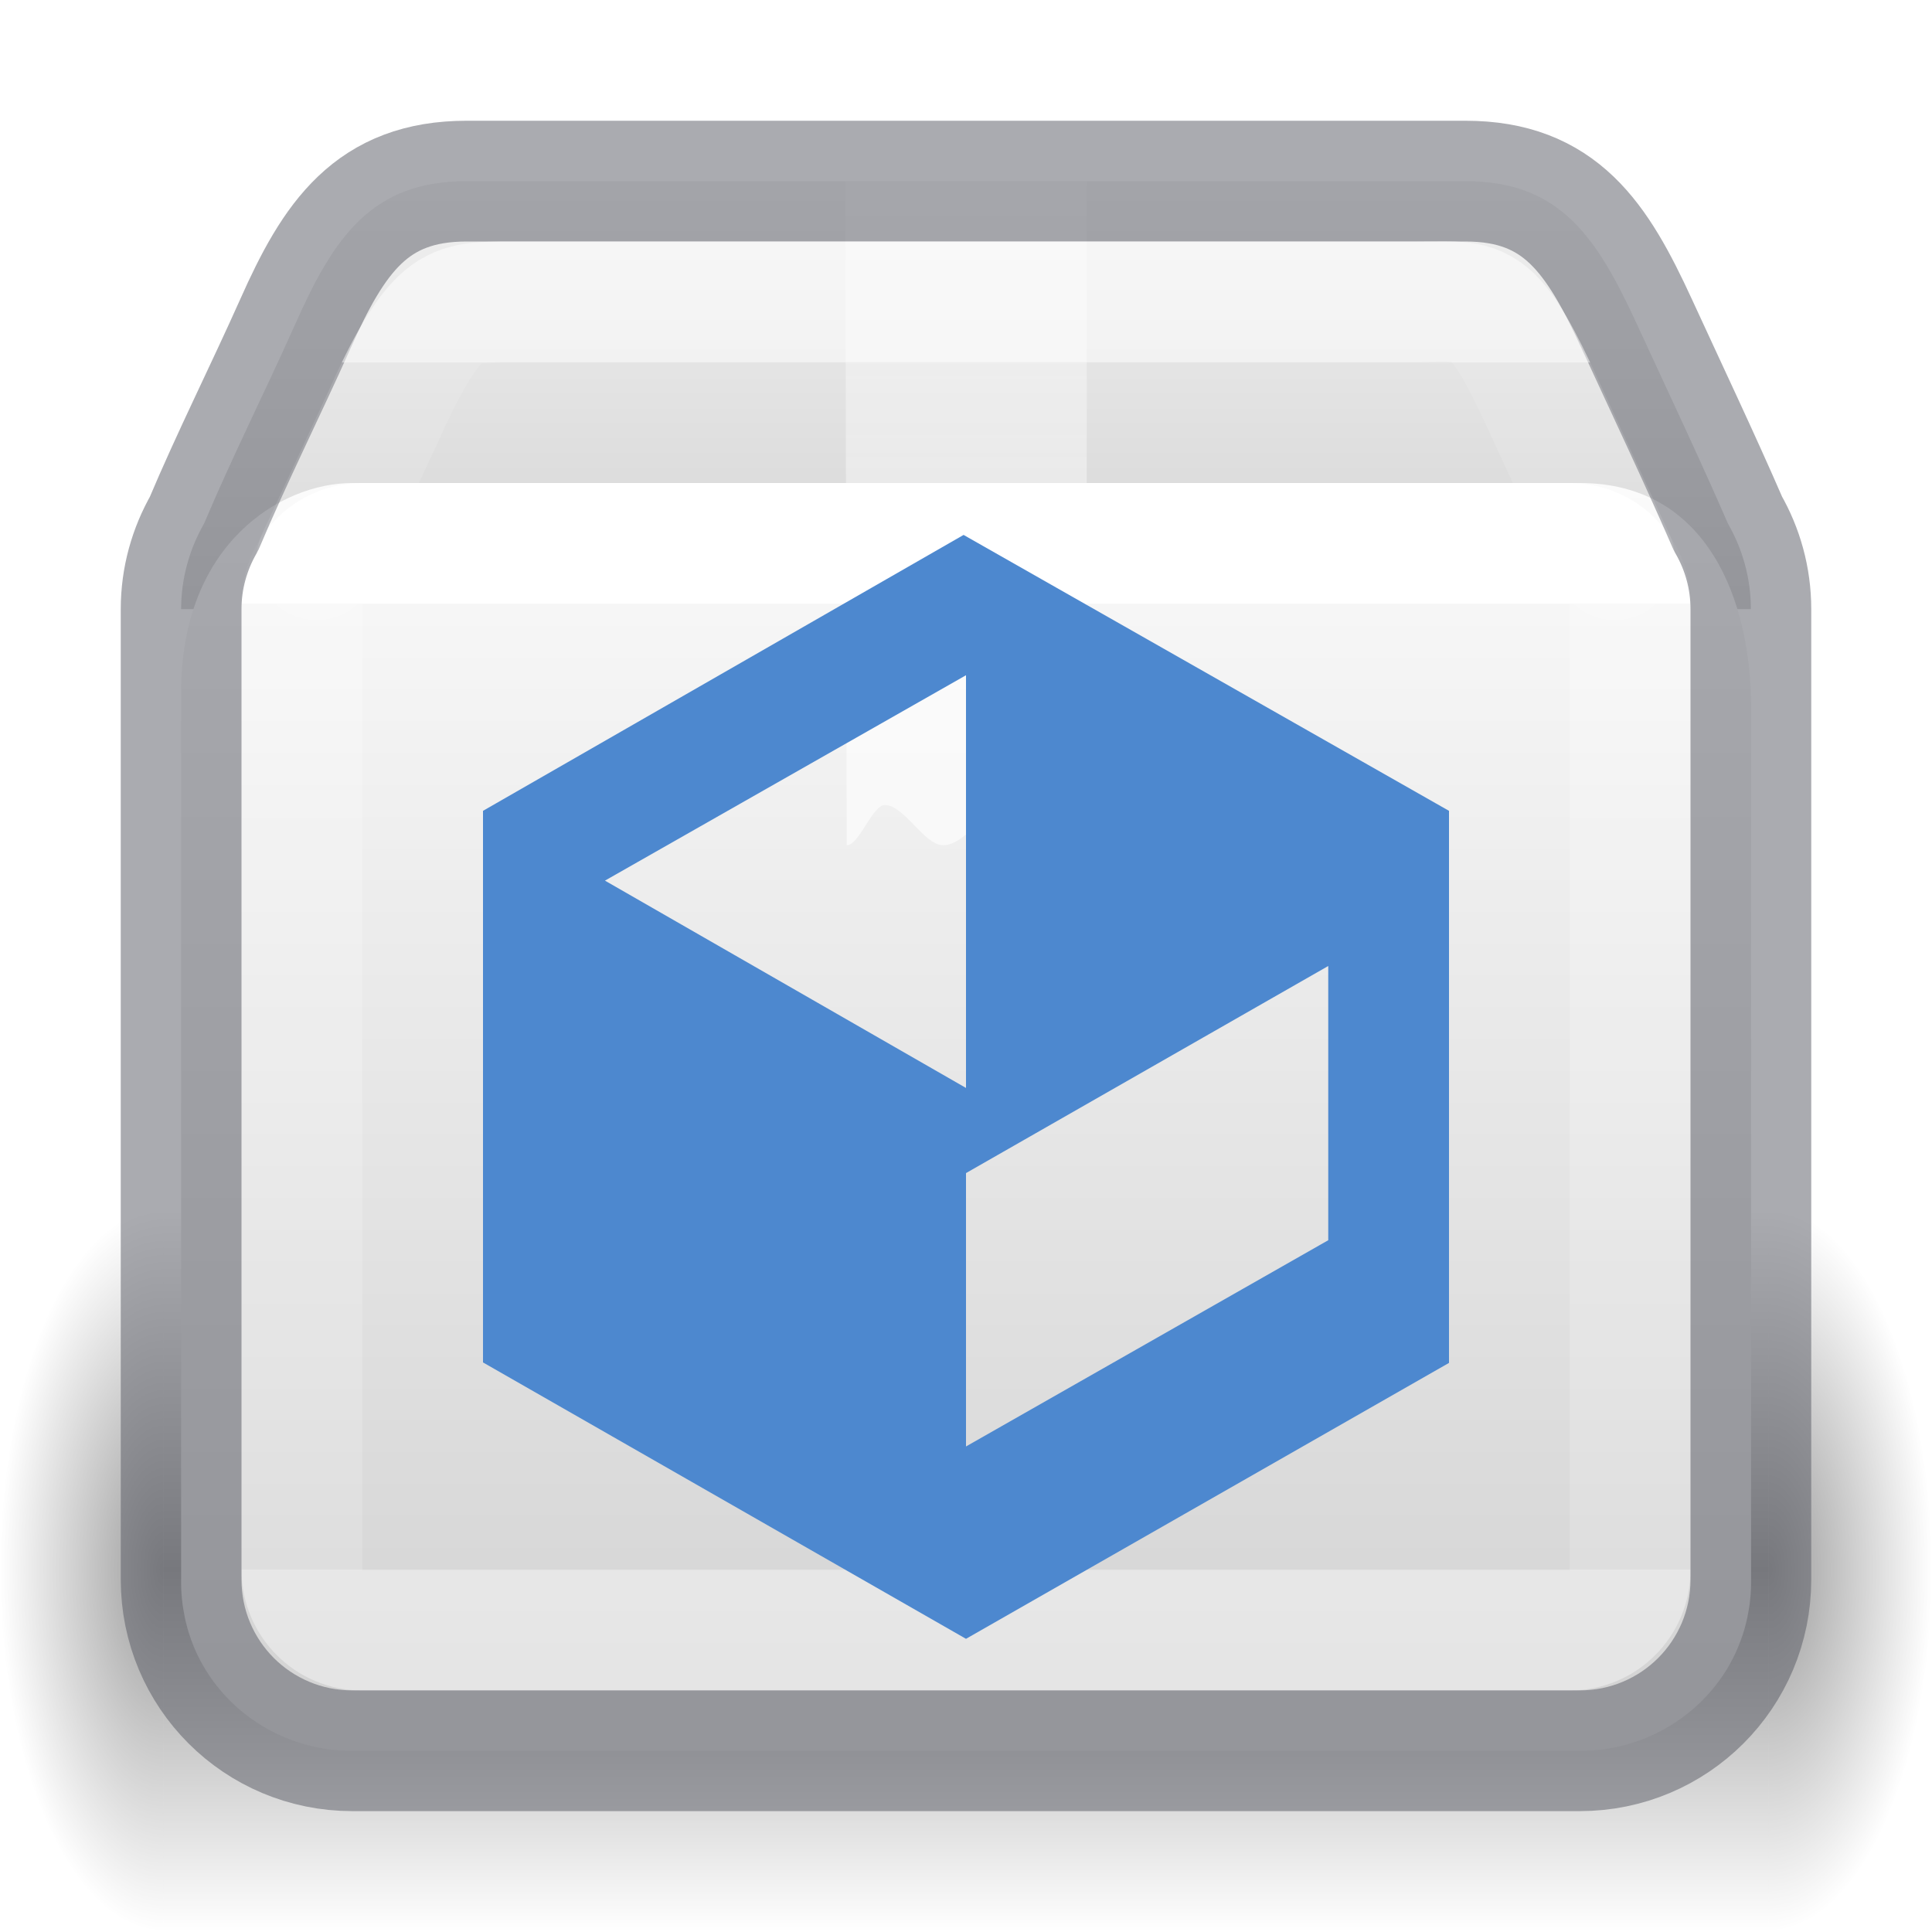
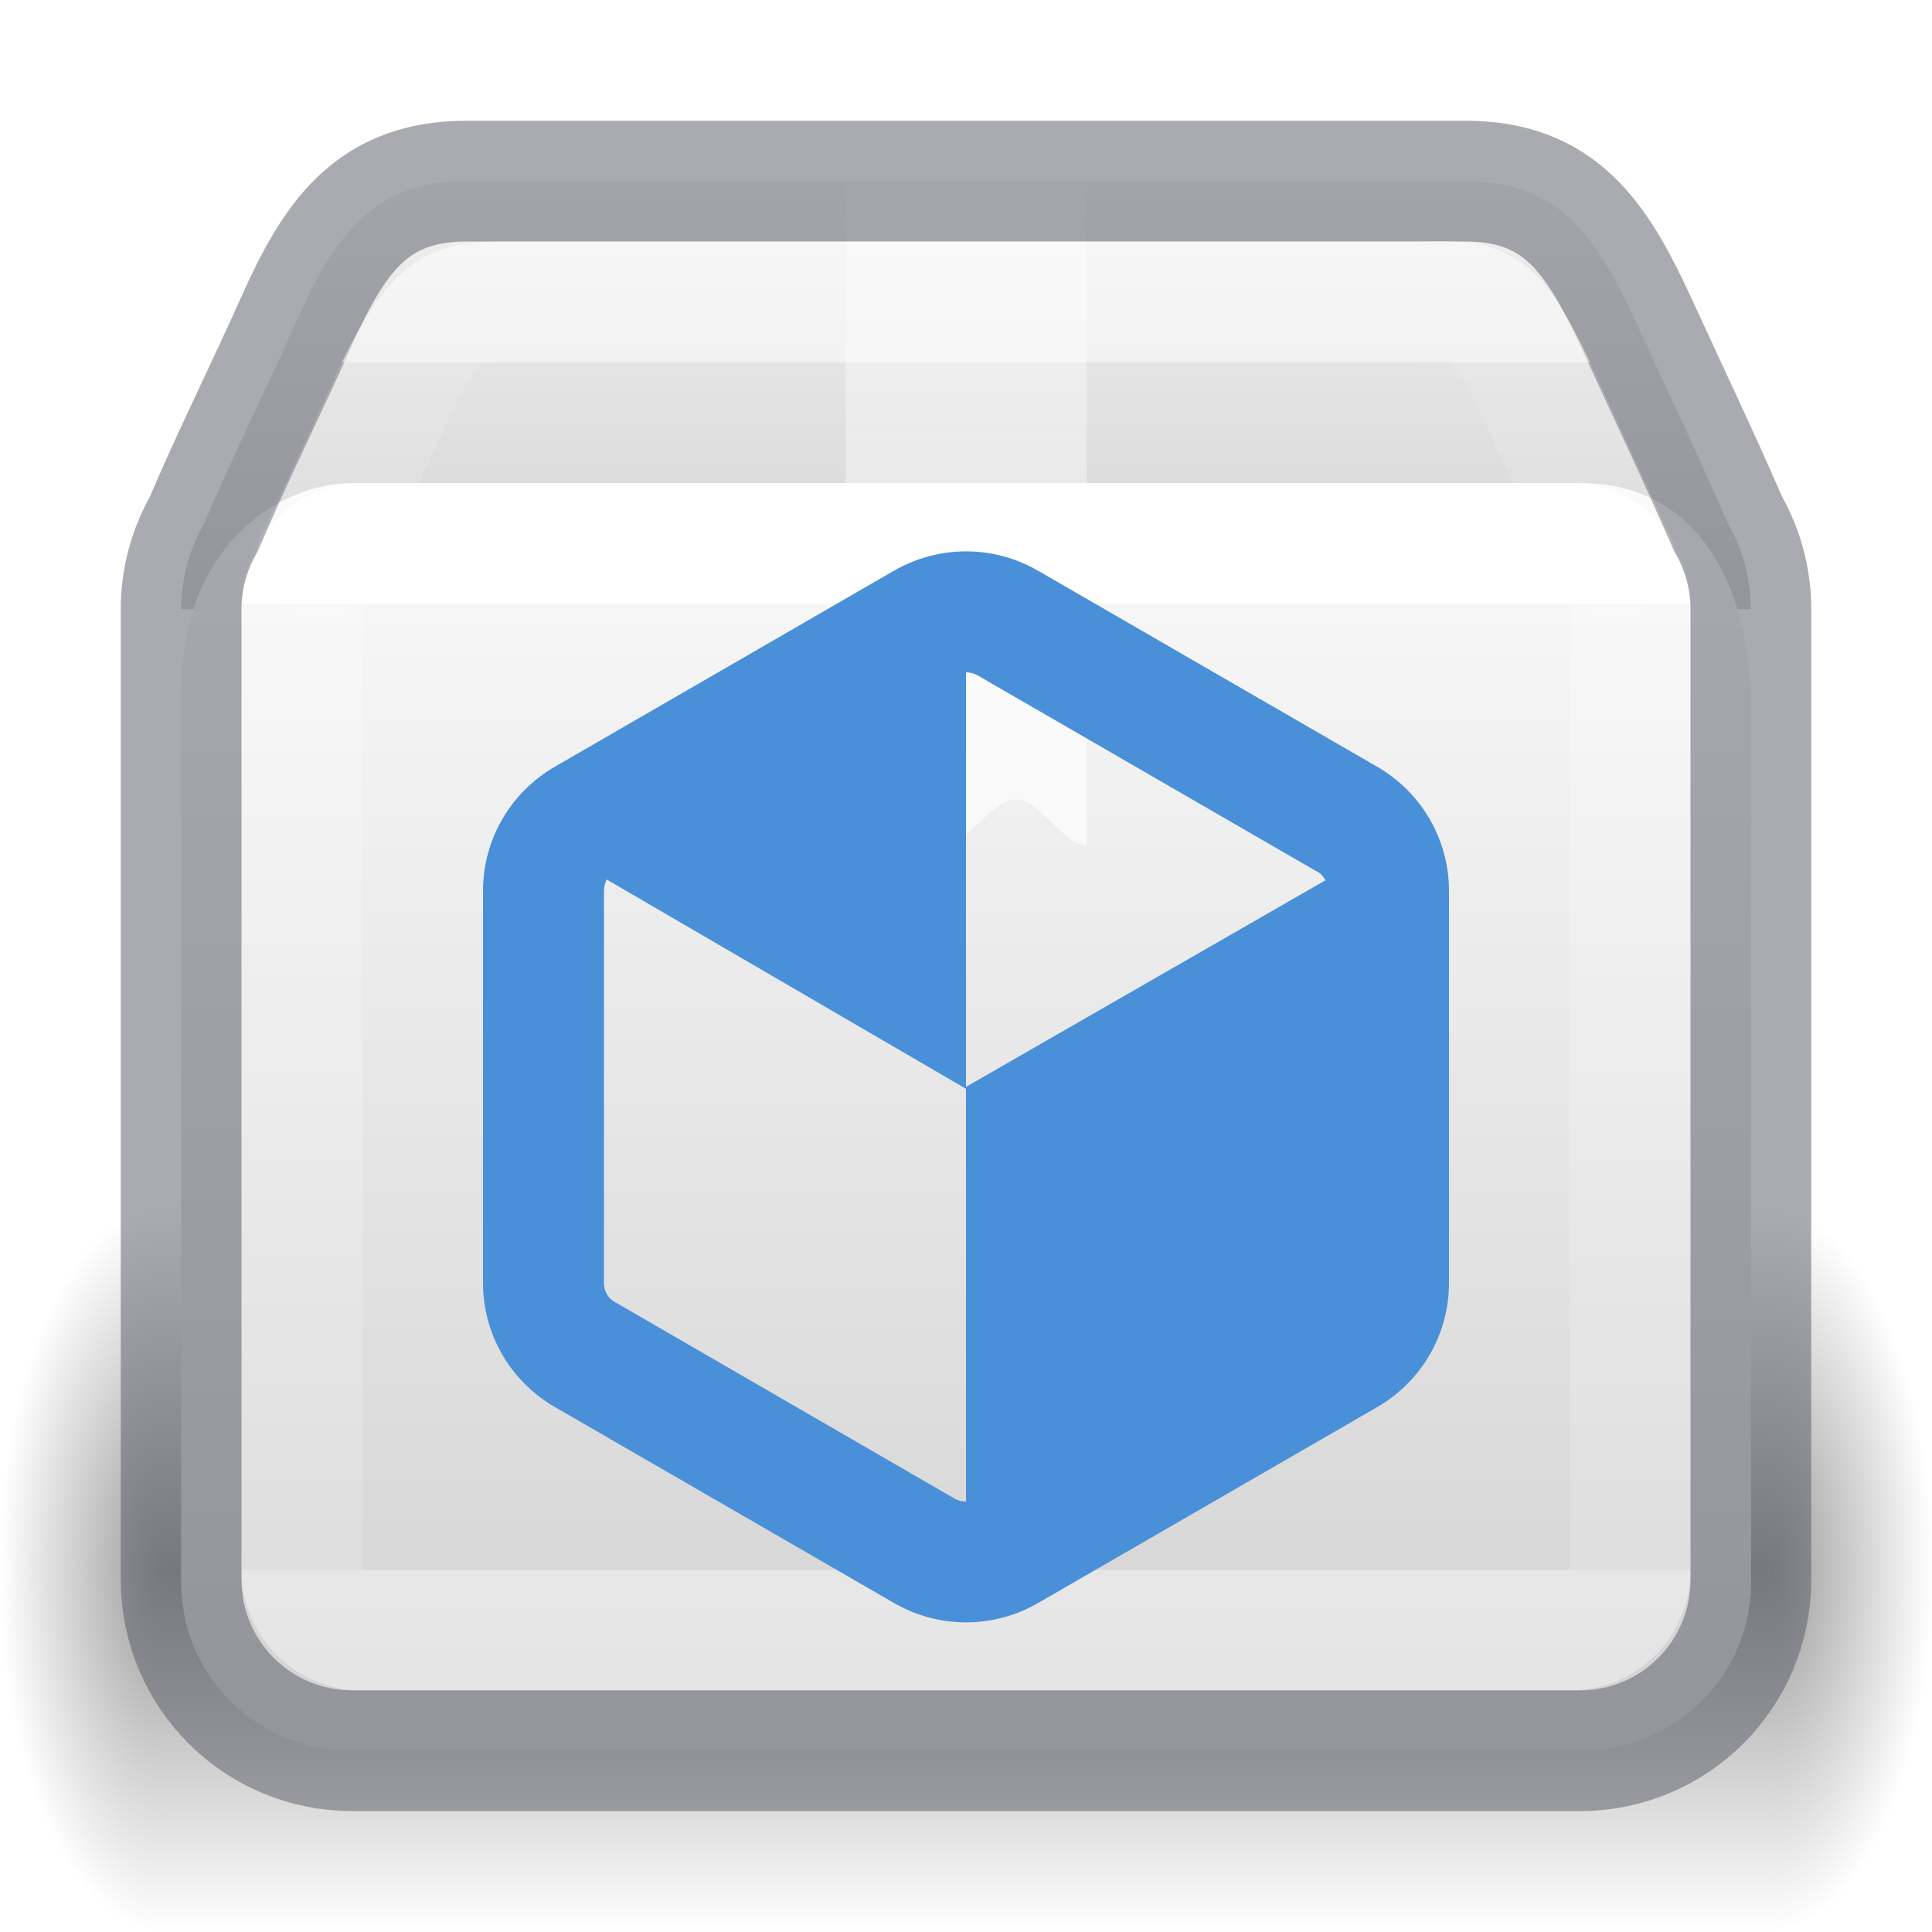
<svg xmlns="http://www.w3.org/2000/svg" xmlns:xlink="http://www.w3.org/1999/xlink" height="16" version="1" viewBox="0 0 16 16" width="16" id="svg97">
  <defs id="defs75">
    <linearGradient id="linearGradient121303">
      <stop id="stop121295" style="stop-color:#ffffff;stop-opacity:1" offset="0" />
      <stop id="stop121297" style="stop-color:#ffffff;stop-opacity:0.235" offset="0" />
      <stop id="stop121299" style="stop-color:#ffffff;stop-opacity:0.157" offset="0.939" />
      <stop id="stop121301" style="stop-color:#ffffff;stop-opacity:0.392" offset="1" />
    </linearGradient>
    <linearGradient id="g">
      <stop offset="0" id="stop13" />
      <stop offset="1" stop-opacity="0" id="stop15" />
    </linearGradient>
    <linearGradient id="c">
      <stop offset="0" stop-color="#fff" id="stop36" />
      <stop offset="0.281" stop-color="#fff" id="stop38" />
      <stop offset="0.428" stop-color="#fff" stop-opacity=".643" id="stop40" />
      <stop offset="1" stop-color="#fff" stop-opacity=".391" id="stop42" />
    </linearGradient>
    <linearGradient id="h">
      <stop offset="0" stop-opacity="0" id="stop54" />
      <stop offset=".5" id="stop56" />
      <stop offset="1" stop-opacity="0" id="stop58" />
    </linearGradient>
    <linearGradient id="linearGradient3924-2-2-5-8">
      <stop id="stop3926-9-4-9-6" style="stop-color:#ffffff;stop-opacity:1" offset="0" />
      <stop id="stop3928-9-8-6-5" style="stop-color:#ffffff;stop-opacity:0.235" offset="0" />
      <stop id="stop3930-3-5-1-7" style="stop-color:#ffffff;stop-opacity:0.157" offset="1" />
      <stop id="stop3932-8-0-4-8" style="stop-color:#ffffff;stop-opacity:0.392" offset="1" />
    </linearGradient>
    <radialGradient cx="5" cy="41.5" fx="5" fy="41.5" gradientTransform="matrix(0.2719694,0,0,0.6,-5.215927,-73.9)" gradientUnits="userSpaceOnUse" xlink:href="#g" id="i-6-9-7-8-9" r="5" />
    <radialGradient cx="5" cy="41.5" fx="5" fy="41.5" gradientTransform="matrix(0.2719694,0,0,0.6,15.78458,-73.9)" gradientUnits="userSpaceOnUse" xlink:href="#g" id="k-0-7-3-9-3" r="5" />
    <linearGradient xlink:href="#h" id="linearGradient121754" gradientUnits="userSpaceOnUse" gradientTransform="matrix(0.5777446,0,0,0.5454562,-3.076946,26.90875)" x1="17.554" y1="46" x2="17.554" y2="35" />
    <linearGradient xlink:href="#linearGradient855" id="linearGradient121756" gradientUnits="userSpaceOnUse" gradientTransform="matrix(0.4065457,0,0,0.4265819,13.59531,-4.186374)" x1="-5.887" y1="19.191" x2="-5.887" y2="42.633" />
    <linearGradient xlink:href="#linearGradient3924-2-2-5-8" id="linearGradient121760" gradientUnits="userSpaceOnUse" gradientTransform="matrix(0.2972977,0,0,0.2432436,0.8648551,3.162154)" x1="24" y1="7.556" x2="24" y2="40.444" />
    <linearGradient xlink:href="#c" id="linearGradient121762" gradientUnits="userSpaceOnUse" gradientTransform="matrix(0.4969165,0,0,0.4938048,-3.919906,-3.863675)" x1="24.537" y1="21.915" x2="24.537" y2="7.913" />
    <linearGradient xlink:href="#linearGradient121303" id="linearGradient121764" gradientUnits="userSpaceOnUse" gradientTransform="matrix(0.3060675,0,0,0.2598691,0.6585053,2.987071)" x1="25.086" y1="0.05" x2="25.086" y2="18.299" />
    <linearGradient xlink:href="#linearGradient855" id="linearGradient1703" gradientUnits="userSpaceOnUse" gradientTransform="matrix(0.4065457,0,0,0.4369242,13.60011,-4.639391)" x1="-5.887" y1="11.483" x2="-5.887" y2="22.149" />
    <linearGradient id="linearGradient855">
      <stop id="stop851" offset="0" style="stop-color:#fafafa;stop-opacity:1" />
      <stop id="stop853" offset="1" style="stop-color:#d4d4d4;stop-opacity:1" />
    </linearGradient>
  </defs>
  <g id="g2827" transform="translate(-2.5,-36)">
    <rect fill="url(#i)" height="6" opacity="0.4" transform="scale(-1)" width="1.356" x="-3.856" y="-52" id="rect77-9-90-2-7-8" style="fill:url(#i-6-9-7-8-9);stroke-width:1" />
    <rect fill="url(#j)" height="6" opacity="0.4" width="13.288" x="3.856" y="46" id="rect79-7-2-0-1-4" style="fill:url(#linearGradient121754);stroke-width:1" />
    <rect fill="url(#k)" height="6" opacity="0.4" transform="scale(1,-1)" width="1.356" x="17.144" y="-52" id="rect81-3-8-6-7-8" style="fill:url(#k-0-7-3-9-3);stroke-width:1" />
  </g>
  <path id="rect5505-21-1-5-0-6-5-1-2-5-10" style="color:#000000;font-variation-settings:normal;display:inline;overflow:visible;visibility:visible;opacity:1;vector-effect:none;fill:url(#linearGradient1703);fill-opacity:1.0;fill-rule:nonzero;stroke:none;stroke-width:1;stroke-linecap:butt;stroke-linejoin:miter;stroke-miterlimit:4;stroke-dasharray:none;stroke-dashoffset:0;stroke-opacity:0.3;-inkscape-stroke:none;marker:none;enable-background:accumulate;stop-color:#000000;stop-opacity:1" d="m 3.864,1.5 c -0.786,0 -1.099,0.464 -1.418,1.182 C 2.201,3.231 1.916,3.799 1.69,4.336 1.57,4.545 1.5,4.787 1.5,5.045 h 13 c 0,-0.259 -0.07,-0.501 -0.19,-0.709 C 14.078,3.801 13.806,3.228 13.555,2.682 13.226,1.968 12.922,1.5 12.136,1.5 Z" />
  <path id="rect5505-21-1-5-0-6-5-1-2-3" style="color:#000000;font-variation-settings:normal;display:inline;overflow:visible;visibility:visible;vector-effect:none;fill:url(#linearGradient121756);fill-opacity:1.0;fill-rule:nonzero;stroke:none;stroke-width:1;stroke-linecap:butt;stroke-linejoin:miter;stroke-miterlimit:4;stroke-dasharray:none;stroke-dashoffset:0;stroke-opacity:0.3;-inkscape-stroke:none;marker:none;enable-background:accumulate;stop-color:#000000" d="M 2.918,4 C 2.327,4 1.5,4.503 1.5,5.731 v 7.385 c 0,0.058 0.005,0.115 0.012,0.171 0.002,0.013 0.004,0.026 0.006,0.039 0.007,0.045 0.016,0.09 0.028,0.134 0.003,0.011 0.006,0.023 0.009,0.034 0.032,0.111 0.078,0.217 0.136,0.315 1.702e-4,3e-4 2.363e-4,5.99e-4 4.727e-4,8.99e-4 C 1.935,14.222 2.392,14.5 2.918,14.5 H 13.082 c 0.526,0 0.983,-0.278 1.228,-0.691 1.32e-4,-3e-4 2.36e-4,-6e-4 4.73e-4,-9e-4 0.058,-0.098 0.103,-0.204 0.136,-0.315 0.003,-0.011 0.006,-0.022 0.009,-0.034 0.012,-0.044 0.021,-0.088 0.028,-0.134 0.002,-0.013 0.004,-0.026 0.006,-0.039 0.007,-0.056 0.012,-0.113 0.012,-0.171 V 5.846 C 14.5,4.982 14.145,4 13.082,4 Z" />
  <rect style="opacity:1;fill:none;stroke:url(#linearGradient121760);stroke-width:1;stroke-linecap:round;stroke-linejoin:round;stroke-miterlimit:4;stroke-dasharray:none;stroke-dashoffset:0;stroke-opacity:1" id="rect6741-5-0-2-3-4-2-4" y="4.5" x="2.5" ry="0.499" height="9" width="11" rx="0.499" />
  <path d="m 7,1 h 2 l 2e-7,6 c -0.195,0 -0.391,-0.381 -0.587,-0.381 -0.2,0 -0.401,0.381 -0.601,0.381 -0.161,0 -0.322,-0.333 -0.484,-0.333 -0.105,0 -0.211,0.333 -0.316,0.333 z" fill="url(#n)" opacity="0.3" overflow="visible" style="fill:url(#linearGradient121762);stroke-width:1;marker:none;opacity:0.6" id="path87-0-9-7-6-4" />
  <path id="rect5505-21-1-5-0-6-5-1-2-5-1-4" style="color:#000000;font-variation-settings:normal;display:inline;overflow:visible;visibility:visible;vector-effect:none;fill:none;fill-opacity:1;fill-rule:nonzero;stroke:#555761;stroke-width:1;stroke-linecap:round;stroke-linejoin:round;stroke-miterlimit:4;stroke-dasharray:none;stroke-dashoffset:0;stroke-opacity:1;-inkscape-stroke:none;marker:none;enable-background:accumulate;stop-color:#000000;opacity:0.5;stop-opacity:1" d="m 3.864,1.5 c -0.786,0 -1.099,0.464 -1.418,1.182 C 2.201,3.231 1.916,3.799 1.69,4.336 1.57,4.545 1.5,4.787 1.5,5.045 v 8.036 c 0,0.786 0.633,1.418 1.418,1.418 H 13.082 c 0.786,0 1.418,-0.633 1.418,-1.418 V 5.045 c 0,-0.259 -0.07,-0.501 -0.19,-0.709 C 14.078,3.801 13.806,3.228 13.555,2.682 13.226,1.968 12.922,1.5 12.136,1.5 Z" />
  <path id="rect5505-21-1-5-0-6-5-1-2-5-1-7-7" style="color:#000000;font-variation-settings:normal;display:inline;overflow:visible;visibility:visible;opacity:0.5;vector-effect:none;fill:none;fill-opacity:1;fill-rule:nonzero;stroke:url(#linearGradient121764);stroke-width:1;stroke-linecap:round;stroke-linejoin:round;stroke-miterlimit:4;stroke-dasharray:none;stroke-dashoffset:0;stroke-opacity:1;-inkscape-stroke:none;marker:none;enable-background:accumulate;stop-color:#000000" d="M 13.373,4.637 12.821,3.44 C 12.676,3.124 12.517,2.777 12.359,2.626 12.202,2.475 12.051,2.5 11.739,2.5 H 4.261 c -0.312,0 -0.46,-1.781e-4 -0.618,0.15 C 3.485,2.8 3.32,3.121 3.18,3.437 v 4.273e-4 L 2.622,4.637" />
-   <path id="path925" style="color:#000000;clip-rule:nonzero;display:inline;overflow:visible;visibility:visible;isolation:auto;mix-blend-mode:normal;color-interpolation:sRGB;color-interpolation-filters:linearRGB;solid-color:#000000;solid-opacity:1;vector-effect:none;fill:#4d88cf;fill-opacity:1;fill-rule:nonzero;stroke:none;stroke-width:2.268;stroke-linecap:square;stroke-linejoin:round;stroke-miterlimit:4;stroke-dasharray:none;stroke-dashoffset:0;stroke-opacity:1;marker:none;marker-start:none;marker-mid:none;marker-end:none;paint-order:normal;color-rendering:auto;image-rendering:auto;shape-rendering:auto;text-rendering:auto;enable-background:accumulate" d="M 7.98 4.43 L 4 6.715 L 4 11.283 L 8 13.572 L 12 11.287 L 12 6.715 L 7.98 4.43 z M 8 5.592 L 8 9.01 L 5.01 7.293 L 8 5.592 z M 11 8 L 11 10.271 L 8 11.979 L 8 9.715 L 11 8 z " />
+   <path id="path9124" style="mix-blend-mode:normal;fill:#4a90d9;fill-opacity:1;stroke:none;stroke-width:0.654px;stroke-linecap:butt;stroke-linejoin:miter;stroke-opacity:1" d="m 8,4.566 c -0.205,0 -0.411,0.054 -0.596,0.16 L 4.596,6.349 C 4.227,6.562 4,6.953 4,7.378 v 3.246 c 0,0.426 0.227,0.816 0.596,1.029 l 2.809,1.623 c 0.369,0.213 0.823,0.213 1.191,0 L 11.404,11.654 C 11.773,11.441 12,11.05 12,10.624 V 7.378 C 12,6.953 11.773,6.562 11.404,6.349 L 8.596,4.726 C 8.411,4.619 8.205,4.566 8,4.566 Z m 0,1.002 c 0.031,1e-7 0.065,0.008 0.096,0.025 l 2.807,1.623 a 1.001,1.001 0 0 1 0.002,0 c 0.034,0.019 0.057,0.045 0.072,0.074 L 8,9.001 Z M 5.025,7.284 8,9.017 v 3.418 c -0.033,0 -0.066,-0.008 -0.096,-0.025 L 5.098,10.786 a 1.001,1.001 0 0 1 -0.002,0 c -0.063,-0.036 -0.094,-0.092 -0.094,-0.162 V 7.378 c 0,-0.035 0.008,-0.066 0.023,-0.094 z" />
</svg>
